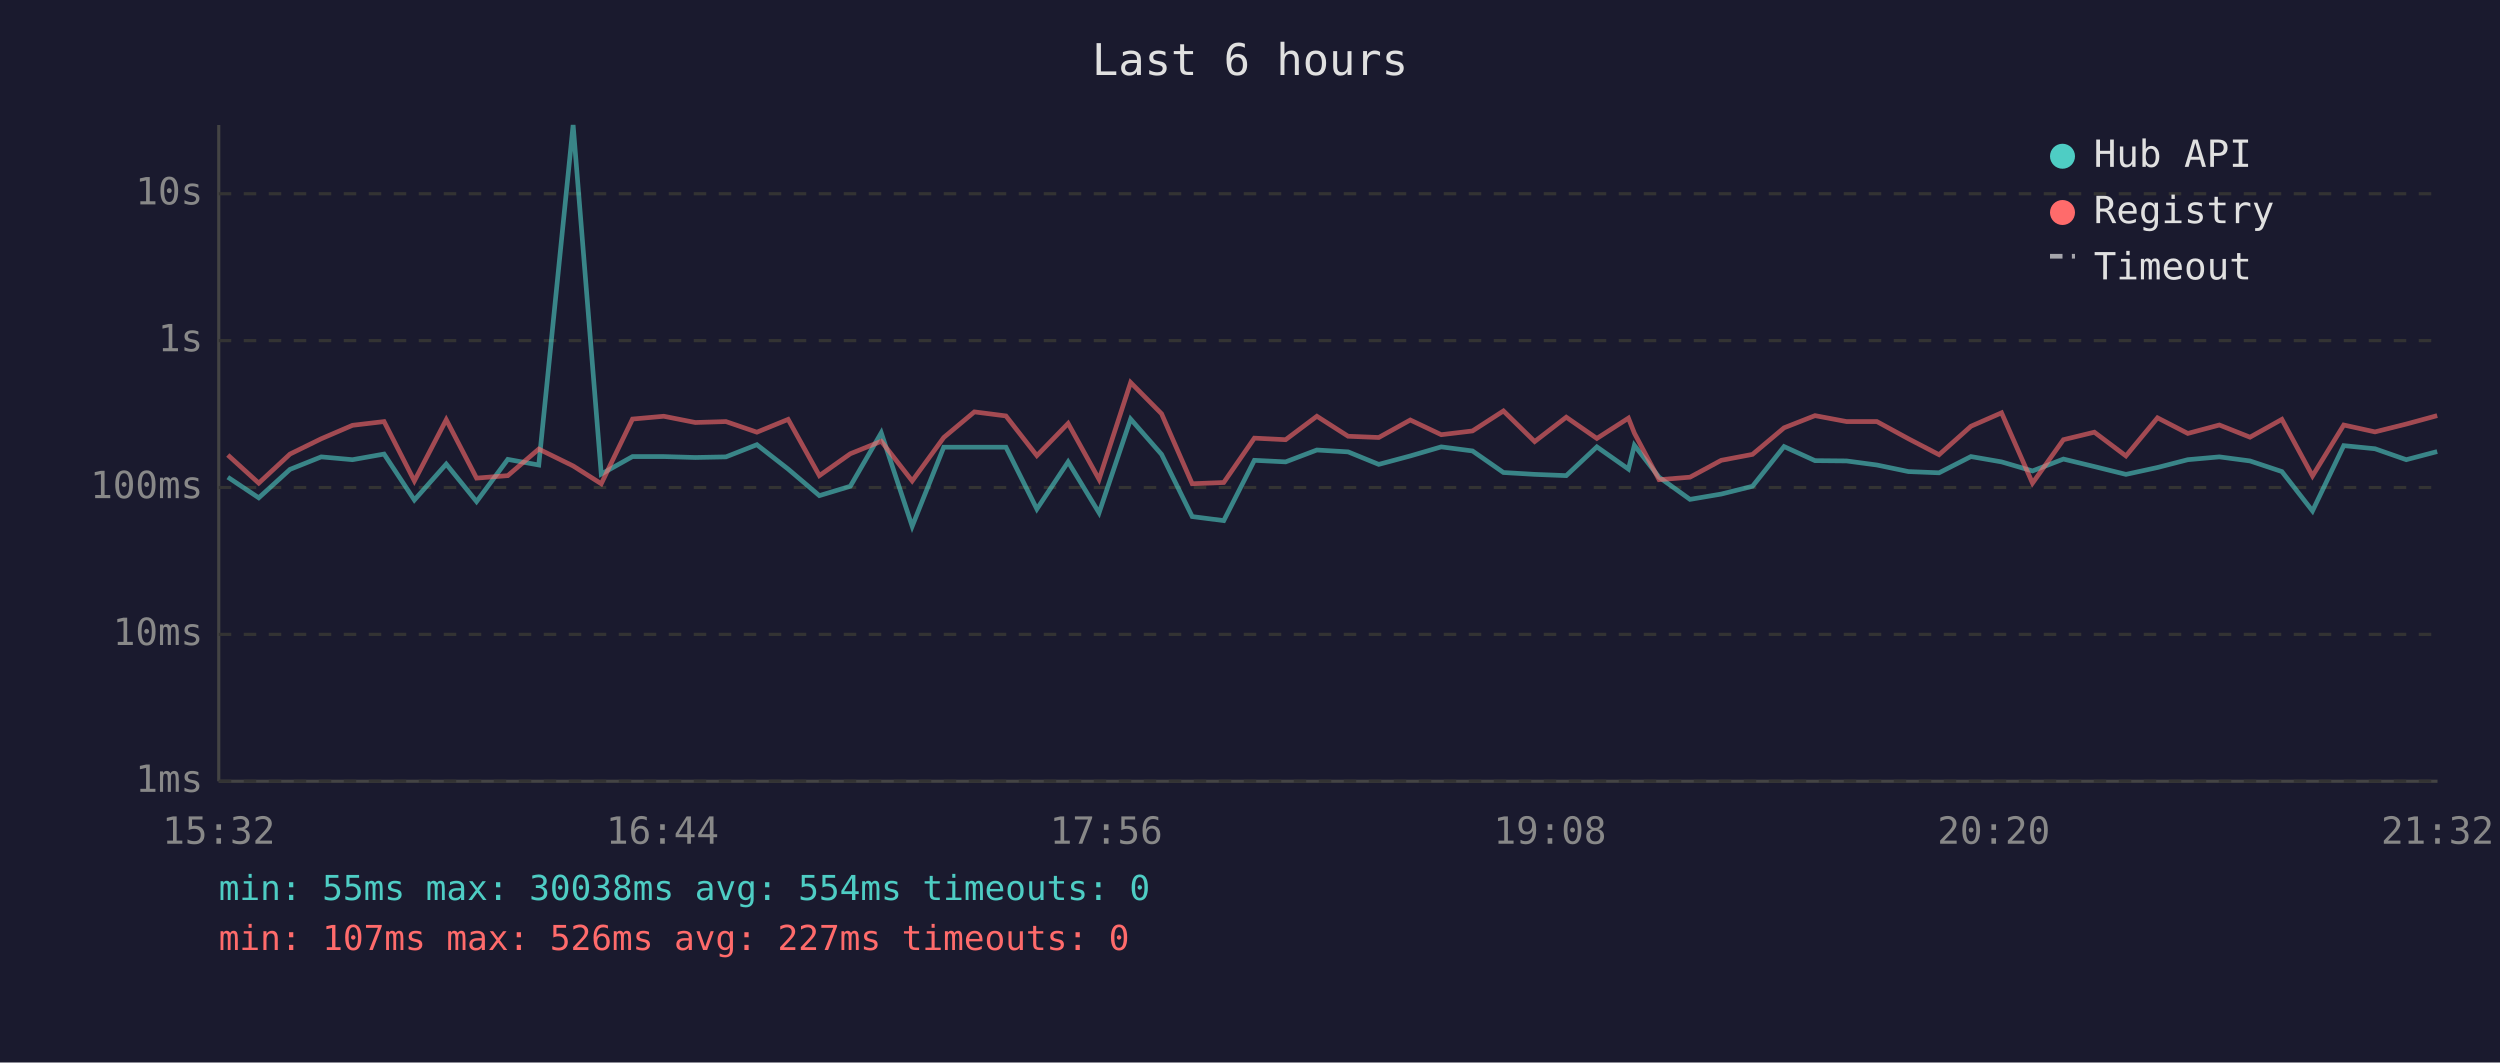
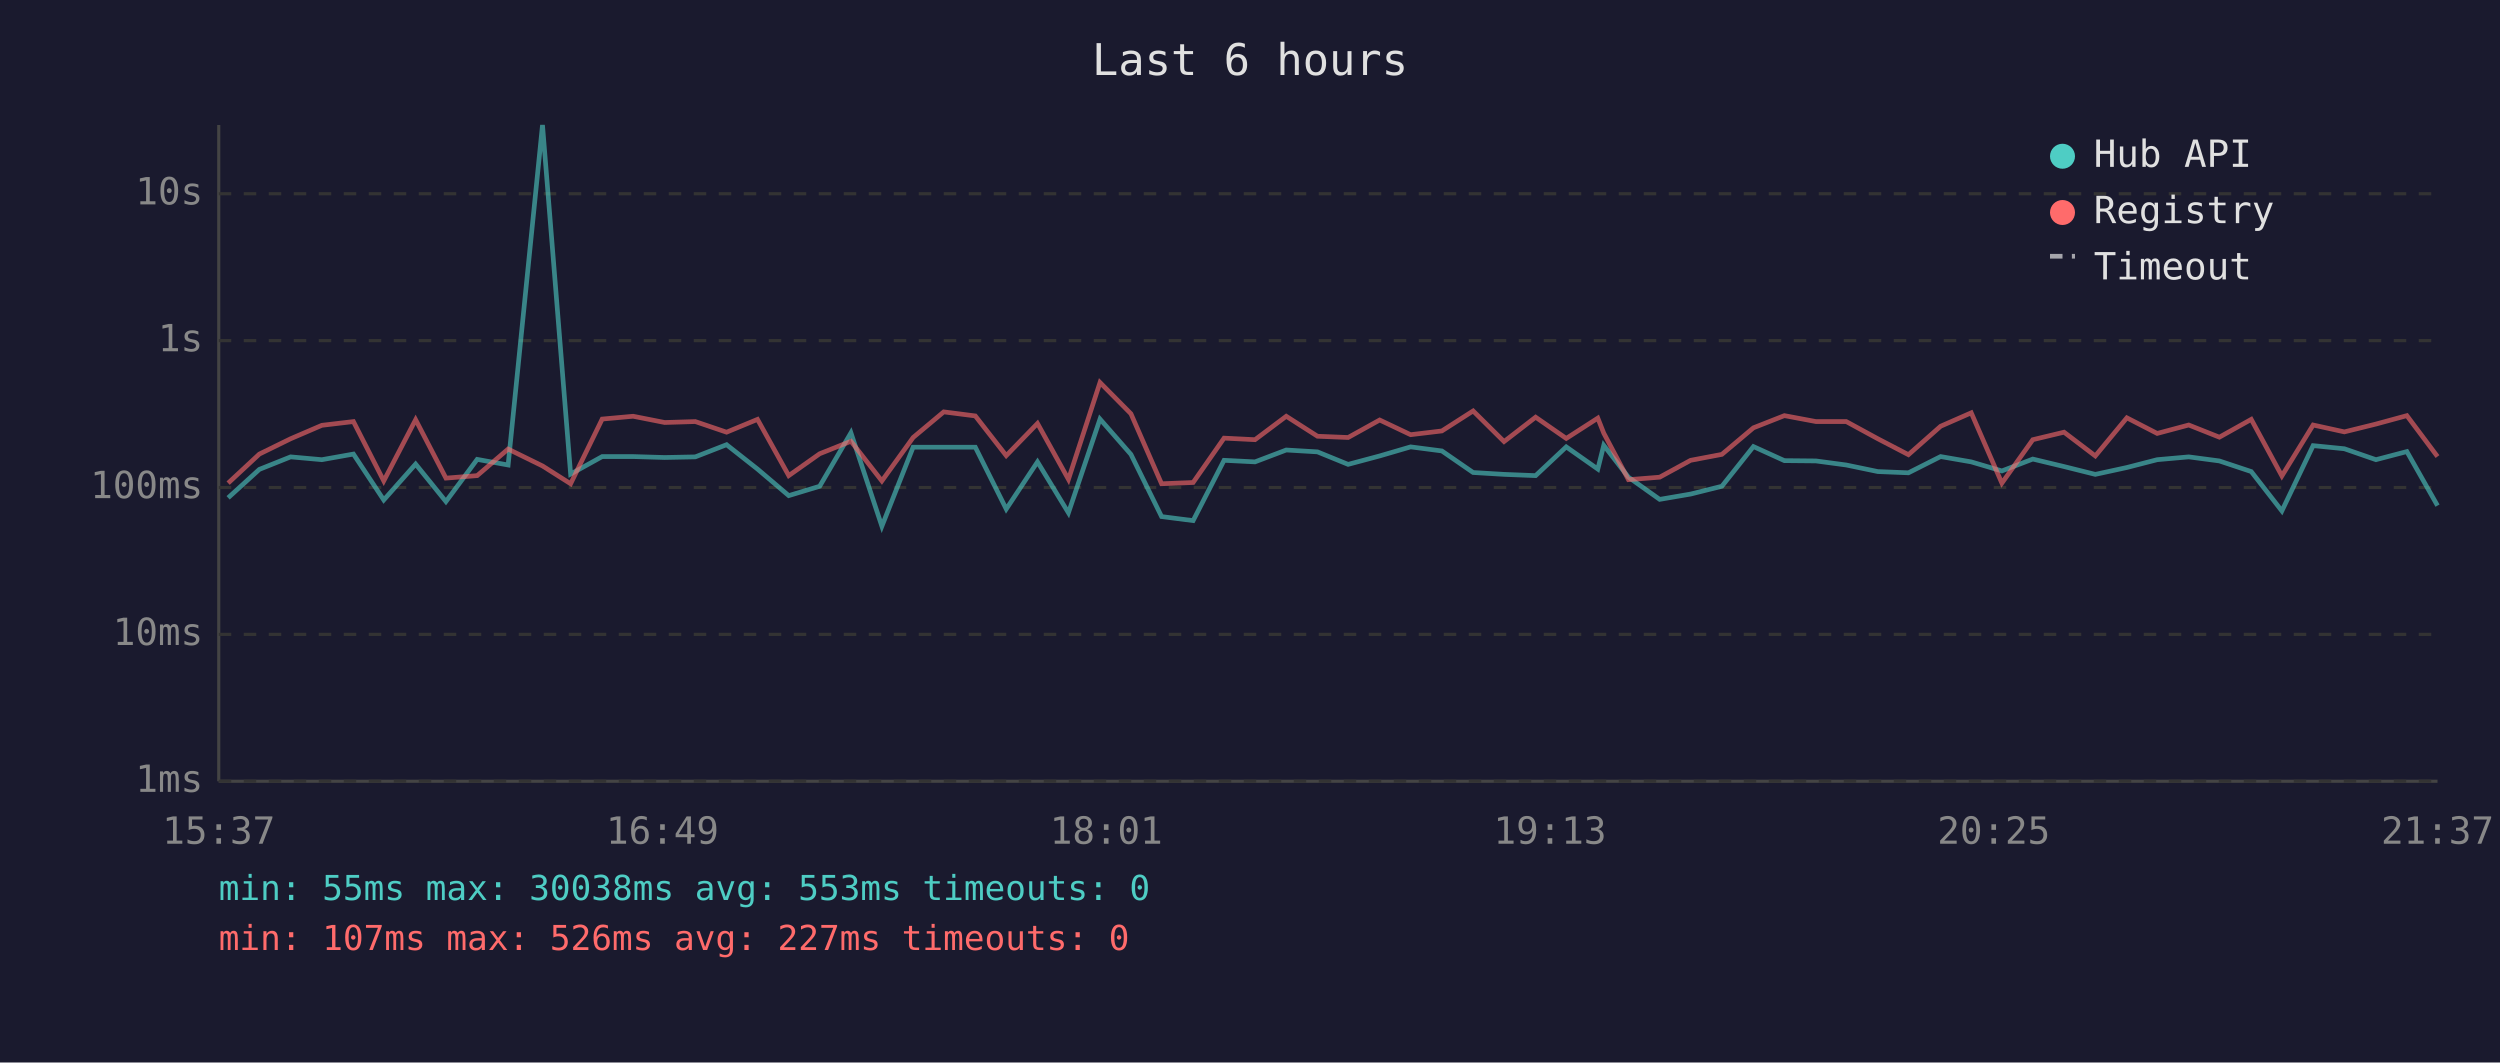
<svg xmlns="http://www.w3.org/2000/svg" viewBox="0 0 800 340" font-family="monospace" font-size="12">
  <rect width="800" height="340" fill="#1a1a2e" />
  <text x="400" y="24" fill="#e0e0e0" font-size="14" text-anchor="middle">Last 6 hours</text>
  <line x1="70" y1="40" x2="70" y2="250" stroke="#444" stroke-width="1" />
  <line x1="70" y1="250" x2="780" y2="250" stroke="#444" stroke-width="1" />
  <line x1="70" y1="250" x2="780" y2="250" stroke="#333" stroke-width="1" stroke-dasharray="4" />
  <text x="65" y="250" fill="#888" text-anchor="end" dominant-baseline="middle">1ms</text>
  <line x1="70" y1="203" x2="780" y2="203" stroke="#333" stroke-width="1" stroke-dasharray="4" />
  <text x="65" y="203" fill="#888" text-anchor="end" dominant-baseline="middle">10ms</text>
  <line x1="70" y1="156" x2="780" y2="156" stroke="#333" stroke-width="1" stroke-dasharray="4" />
  <text x="65" y="156" fill="#888" text-anchor="end" dominant-baseline="middle">100ms</text>
  <line x1="70" y1="109" x2="780" y2="109" stroke="#333" stroke-width="1" stroke-dasharray="4" />
  <text x="65" y="109" fill="#888" text-anchor="end" dominant-baseline="middle">1s</text>
  <line x1="70" y1="62" x2="780" y2="62" stroke="#333" stroke-width="1" stroke-dasharray="4" />
  <text x="65" y="62" fill="#888" text-anchor="end" dominant-baseline="middle">10s</text>
-   <text x="70" y="270" fill="#888" text-anchor="middle">15:32</text>
-   <text x="212" y="270" fill="#888" text-anchor="middle">16:44</text>
-   <text x="354" y="270" fill="#888" text-anchor="middle">17:56</text>
-   <text x="496" y="270" fill="#888" text-anchor="middle">19:08</text>
-   <text x="638" y="270" fill="#888" text-anchor="middle">20:20</text>
-   <text x="780" y="270" fill="#888" text-anchor="middle">21:32</text>
-   <polyline points="72.9,152.7 82.8,159.3 92.8,150.2 102.8,146.2 112.8,147.1 122.9,145.3 132.6,160.0 142.8,148.5 152.5,160.5 162.5,147.0 172.4,148.8 183.4,40.0 192.4,151.7 202.4,146.1 212.4,146.1 222.5,146.4 232.3,146.2 242.2,142.3 252.2,150.1 262.2,158.6 272.1,155.6 282.0,138.5 291.9,168.4 302.0,143.1 311.8,143.1 321.9,143.1 331.8,162.9 341.8,147.8 351.7,164.1 361.8,134.1 371.7,145.4 381.5,165.3 391.6,166.6 401.4,147.3 411.4,147.8 421.4,144.0 431.4,144.6 441.2,148.6 451.3,145.9 461.2,143.0 471.2,144.3 481.1,151.2 491.1,151.8 501.2,152.2 511.0,143.0 521.1,150.1 523.0,142.5 530.9,152.7 540.8,159.8 550.8,158.1 560.8,155.6 570.9,142.9 580.8,147.4 590.9,147.5 600.6,148.8 610.7,150.9 620.5,151.3 630.7,146.1 640.5,147.8 650.4,150.7 660.3,146.9 670.2,149.3 680.3,151.8 690.4,149.6 700.1,147.1 710.2,146.2 720.0,147.5 730.2,150.9 740.0,163.5 750.0,142.6 760.0,143.6 770.0,147.1 779.9,144.5" fill="none" stroke="#4ecdc4" stroke-width="1.5" opacity="0.6" />
-   <polyline points="72.9,145.6 82.8,154.6 92.8,145.3 102.8,140.4 112.8,136.1 122.9,134.9 132.6,153.9 142.8,134.3 152.5,153.0 162.5,152.2 172.4,143.7 183.4,149.1 192.4,154.8 202.4,134.1 212.4,133.2 222.5,135.2 232.3,134.9 242.2,138.3 252.2,134.2 262.2,152.2 272.1,145.2 282.0,141.2 291.9,153.9 302.0,140.0 311.8,131.8 321.9,133.1 331.8,145.8 341.8,135.5 351.7,153.4 361.8,122.4 371.7,132.4 381.5,154.8 391.6,154.4 401.4,140.2 411.4,140.7 421.4,133.2 431.4,139.6 441.2,140.0 451.3,134.4 461.2,139.1 471.2,137.9 481.1,131.5 491.1,141.3 501.2,133.5 511.0,140.3 521.1,133.8 523.0,138.6 530.9,153.5 540.8,152.7 550.8,147.3 560.8,145.4 570.9,136.9 580.8,133.0 590.9,134.9 600.6,134.9 610.7,140.4 620.5,145.5 630.7,136.4 640.5,132.1 650.4,154.6 660.3,140.7 670.2,138.3 680.3,145.9 690.4,133.7 700.1,138.7 710.2,136.0 720.0,139.9 730.2,134.2 740.0,152.3 750.0,136.0 760.0,138.2 770.0,135.7 779.9,133.0" fill="none" stroke="#ff6b6b" stroke-width="1.5" opacity="0.6" />
+   <text x="70" y="270" fill="#888" text-anchor="middle">15:37</text>
+   <text x="212" y="270" fill="#888" text-anchor="middle">16:49</text>
+   <text x="354" y="270" fill="#888" text-anchor="middle">18:01</text>
+   <text x="496" y="270" fill="#888" text-anchor="middle">19:13</text>
+   <text x="638" y="270" fill="#888" text-anchor="middle">20:25</text>
+   <text x="780" y="270" fill="#888" text-anchor="middle">21:37</text>
+   <polyline points="73.0,159.3 83.0,150.2 93.0,146.2 103.0,147.1 113.1,145.3 122.8,160.0 133.0,148.5 142.7,160.5 152.7,147.0 162.6,148.8 173.6,40.0 182.6,151.7 192.7,146.1 202.6,146.1 212.7,146.4 222.5,146.2 232.5,142.3 242.4,150.1 252.4,158.6 262.3,155.6 272.3,138.5 282.2,168.4 292.2,143.1 302.0,143.1 312.1,143.1 322.0,162.9 332.0,147.8 341.9,164.1 352.0,134.1 361.9,145.4 371.7,165.3 381.8,166.6 391.7,147.3 401.6,147.8 411.6,144.0 421.6,144.6 431.4,148.6 441.5,145.9 451.4,143.0 461.4,144.3 471.4,151.2 481.3,151.8 491.4,152.2 501.2,143.0 511.3,150.1 513.2,142.5 521.1,152.7 531.1,159.8 541.0,158.1 551.0,155.6 561.1,142.9 571.0,147.4 581.1,147.5 590.8,148.8 600.9,150.9 610.7,151.3 621.0,146.1 630.8,147.8 640.6,150.7 650.5,146.9 660.5,149.3 670.5,151.8 680.6,149.6 690.3,147.1 700.4,146.2 710.2,147.5 720.4,150.9 730.2,163.5 740.2,142.6 750.2,143.6 760.3,147.1 770.2,144.5 780.0,161.8" fill="none" stroke="#4ecdc4" stroke-width="1.5" opacity="0.6" />
+   <polyline points="73.0,154.6 83.0,145.3 93.0,140.4 103.0,136.1 113.1,134.9 122.8,153.9 133.0,134.3 142.7,153.0 152.7,152.2 162.6,143.7 173.6,149.1 182.6,154.8 192.7,134.1 202.6,133.2 212.7,135.2 222.5,134.9 232.5,138.3 242.4,134.2 252.4,152.2 262.3,145.2 272.3,141.2 282.2,153.9 292.2,140.0 302.0,131.8 312.1,133.1 322.0,145.8 332.0,135.5 341.9,153.4 352.0,122.4 361.9,132.4 371.7,154.8 381.8,154.4 391.7,140.2 401.6,140.7 411.6,133.2 421.6,139.6 431.4,140.0 441.5,134.4 451.4,139.1 461.4,137.9 471.4,131.5 481.3,141.3 491.4,133.5 501.2,140.3 511.3,133.8 513.2,138.6 521.1,153.5 531.1,152.7 541.0,147.3 551.0,145.4 561.1,136.9 571.0,133.0 581.1,134.9 590.8,134.9 600.9,140.4 610.7,145.5 621.0,136.4 630.8,132.1 640.6,154.6 650.5,140.7 660.5,138.3 670.5,145.9 680.6,133.7 690.3,138.7 700.4,136.0 710.2,139.9 720.4,134.2 730.2,152.3 740.2,136.0 750.2,138.2 760.3,135.7 770.2,133.0 780.0,146.1" fill="none" stroke="#ff6b6b" stroke-width="1.5" opacity="0.6" />
  <circle cx="660" cy="50" r="4" fill="#4ecdc4" />
  <text x="670" y="50" fill="#e0e0e0" dominant-baseline="middle">Hub API</text>
  <circle cx="660" cy="68" r="4" fill="#ff6b6b" />
  <text x="670" y="68" fill="#e0e0e0" dominant-baseline="middle">Registry</text>
  <line x1="656" y1="82" x2="664" y2="82" stroke="#e0e0e0" stroke-width="1.5" stroke-dasharray="4,3" opacity="0.7" />
  <text x="670" y="86" fill="#e0e0e0" dominant-baseline="middle">Timeout</text>
-   <text x="70" y="288" fill="#4ecdc4" font-size="11">min: 55ms  max: 30038ms  avg: 554ms  timeouts: 0</text>
+   <text x="70" y="288" fill="#4ecdc4" font-size="11">min: 55ms  max: 30038ms  avg: 553ms  timeouts: 0</text>
  <text x="70" y="304" fill="#ff6b6b" font-size="11">min: 107ms  max: 526ms  avg: 227ms  timeouts: 0</text>
</svg>
